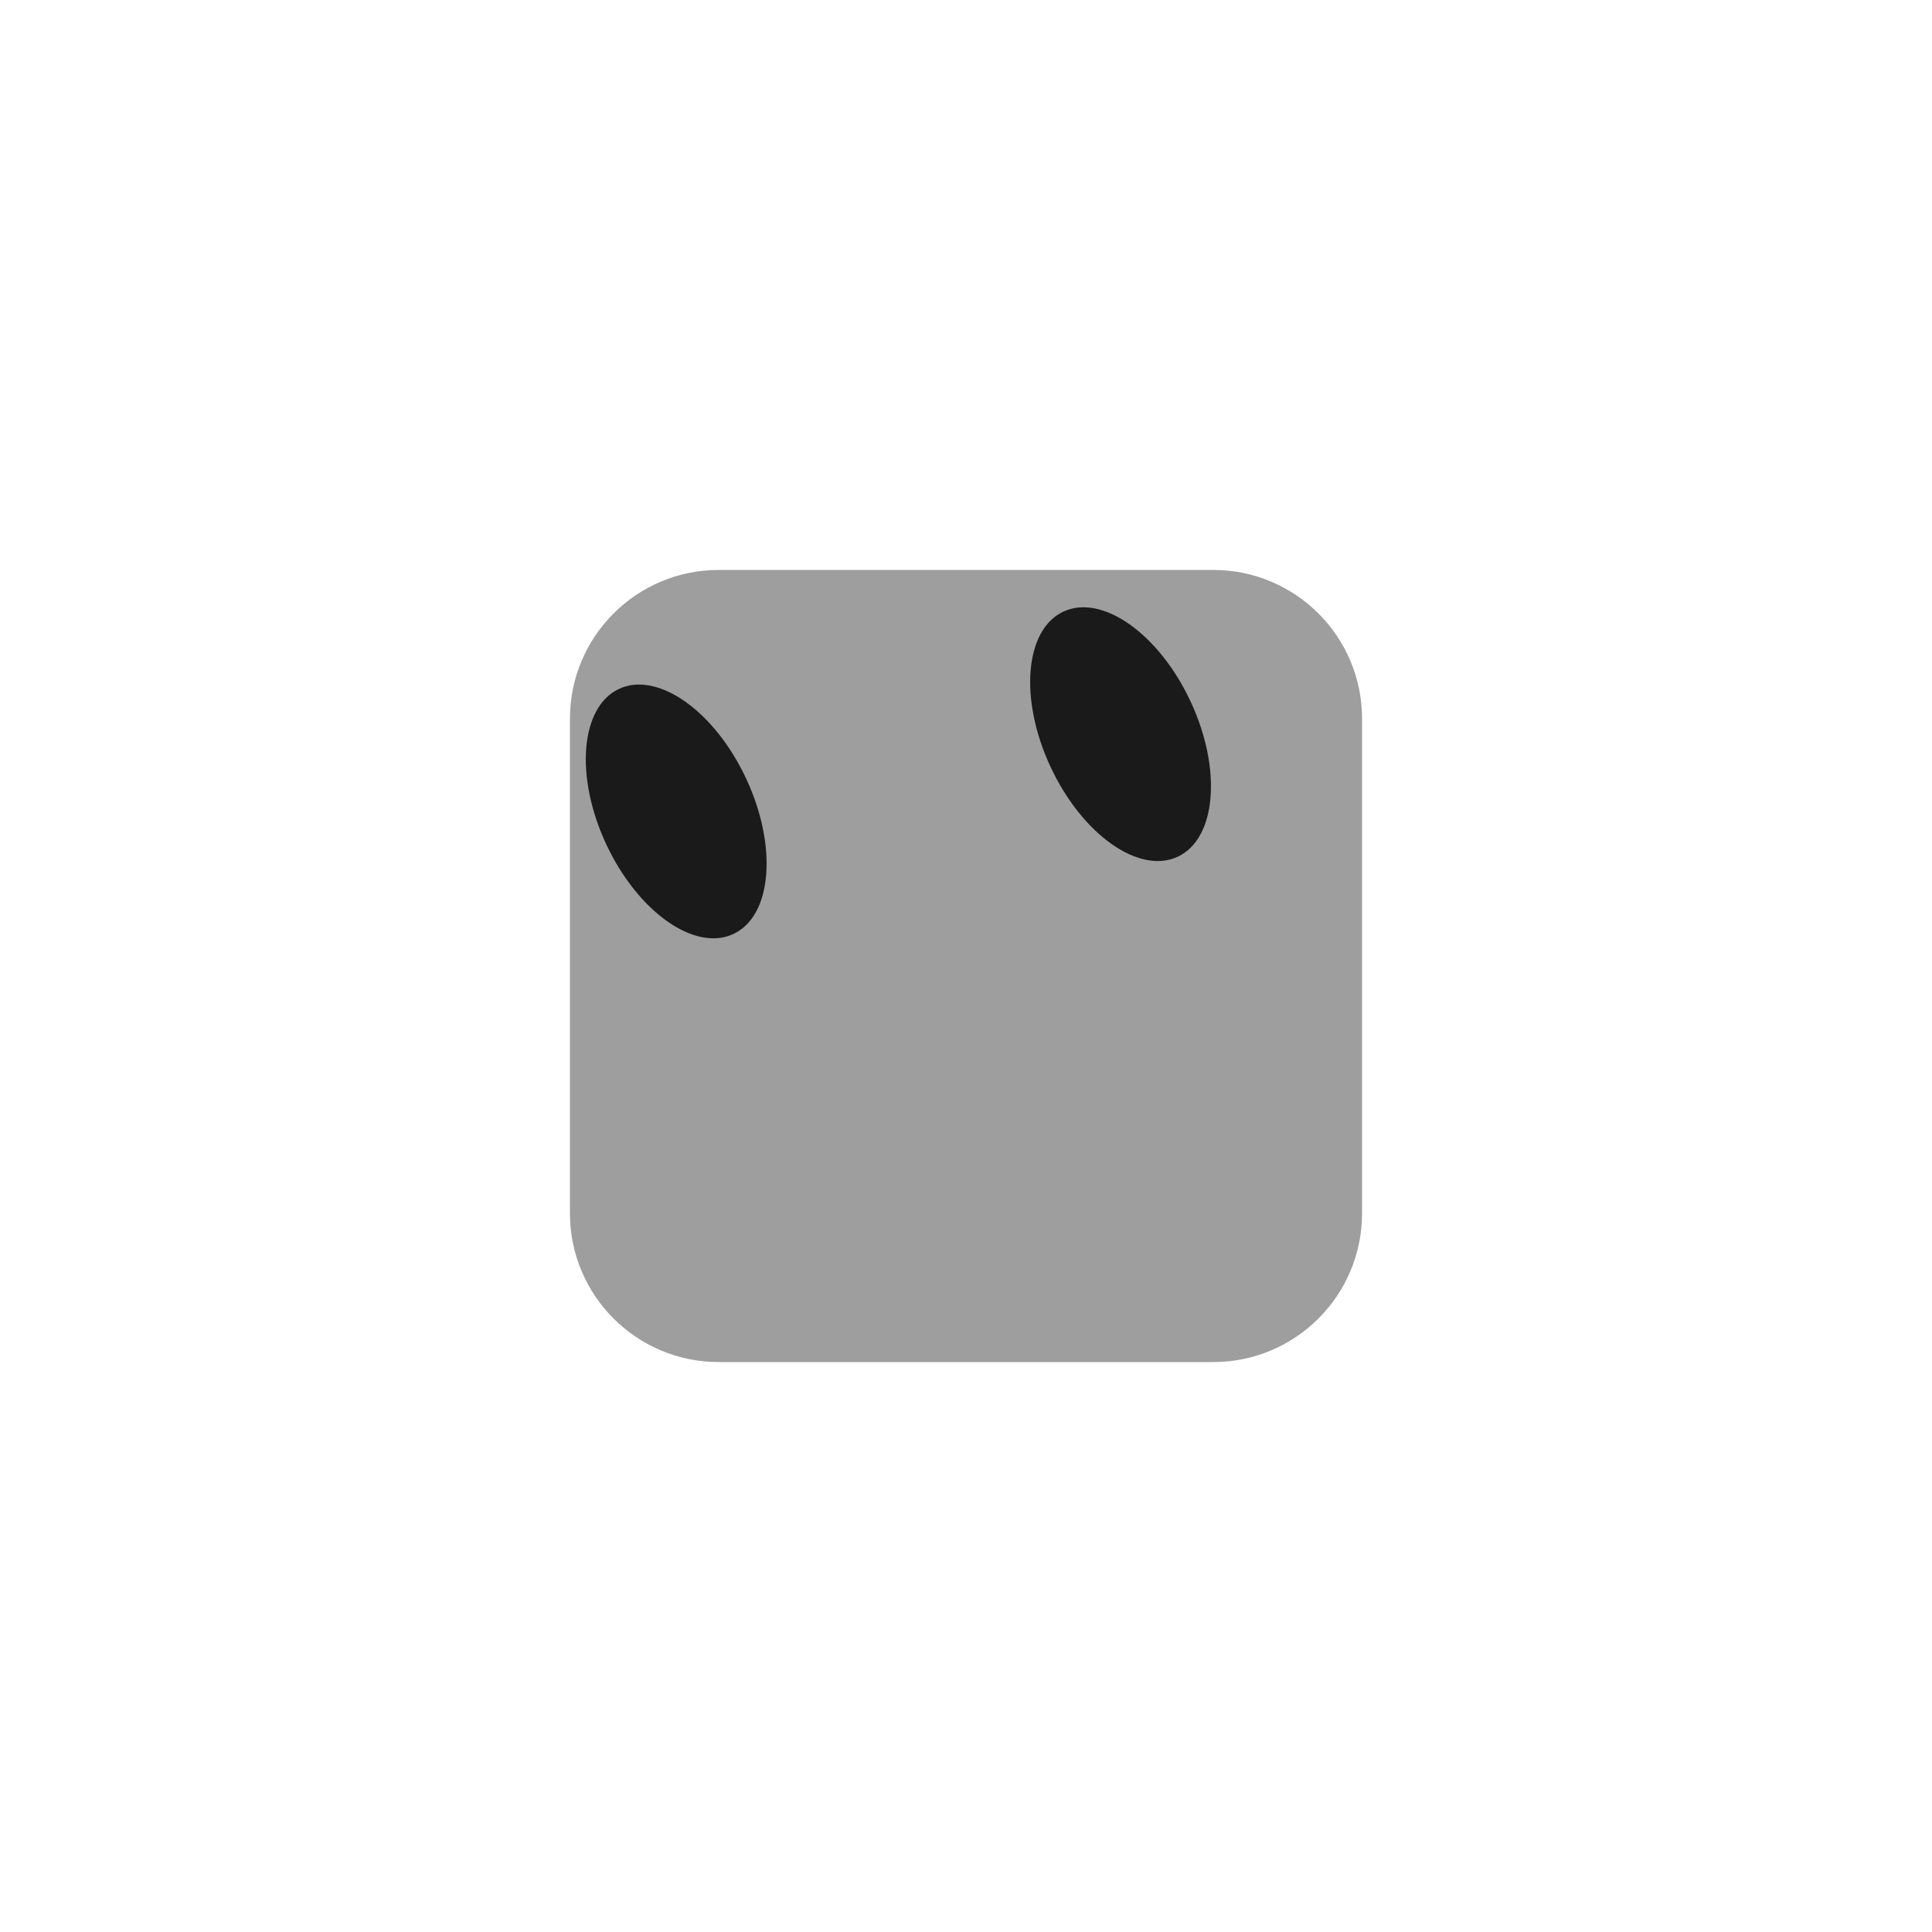
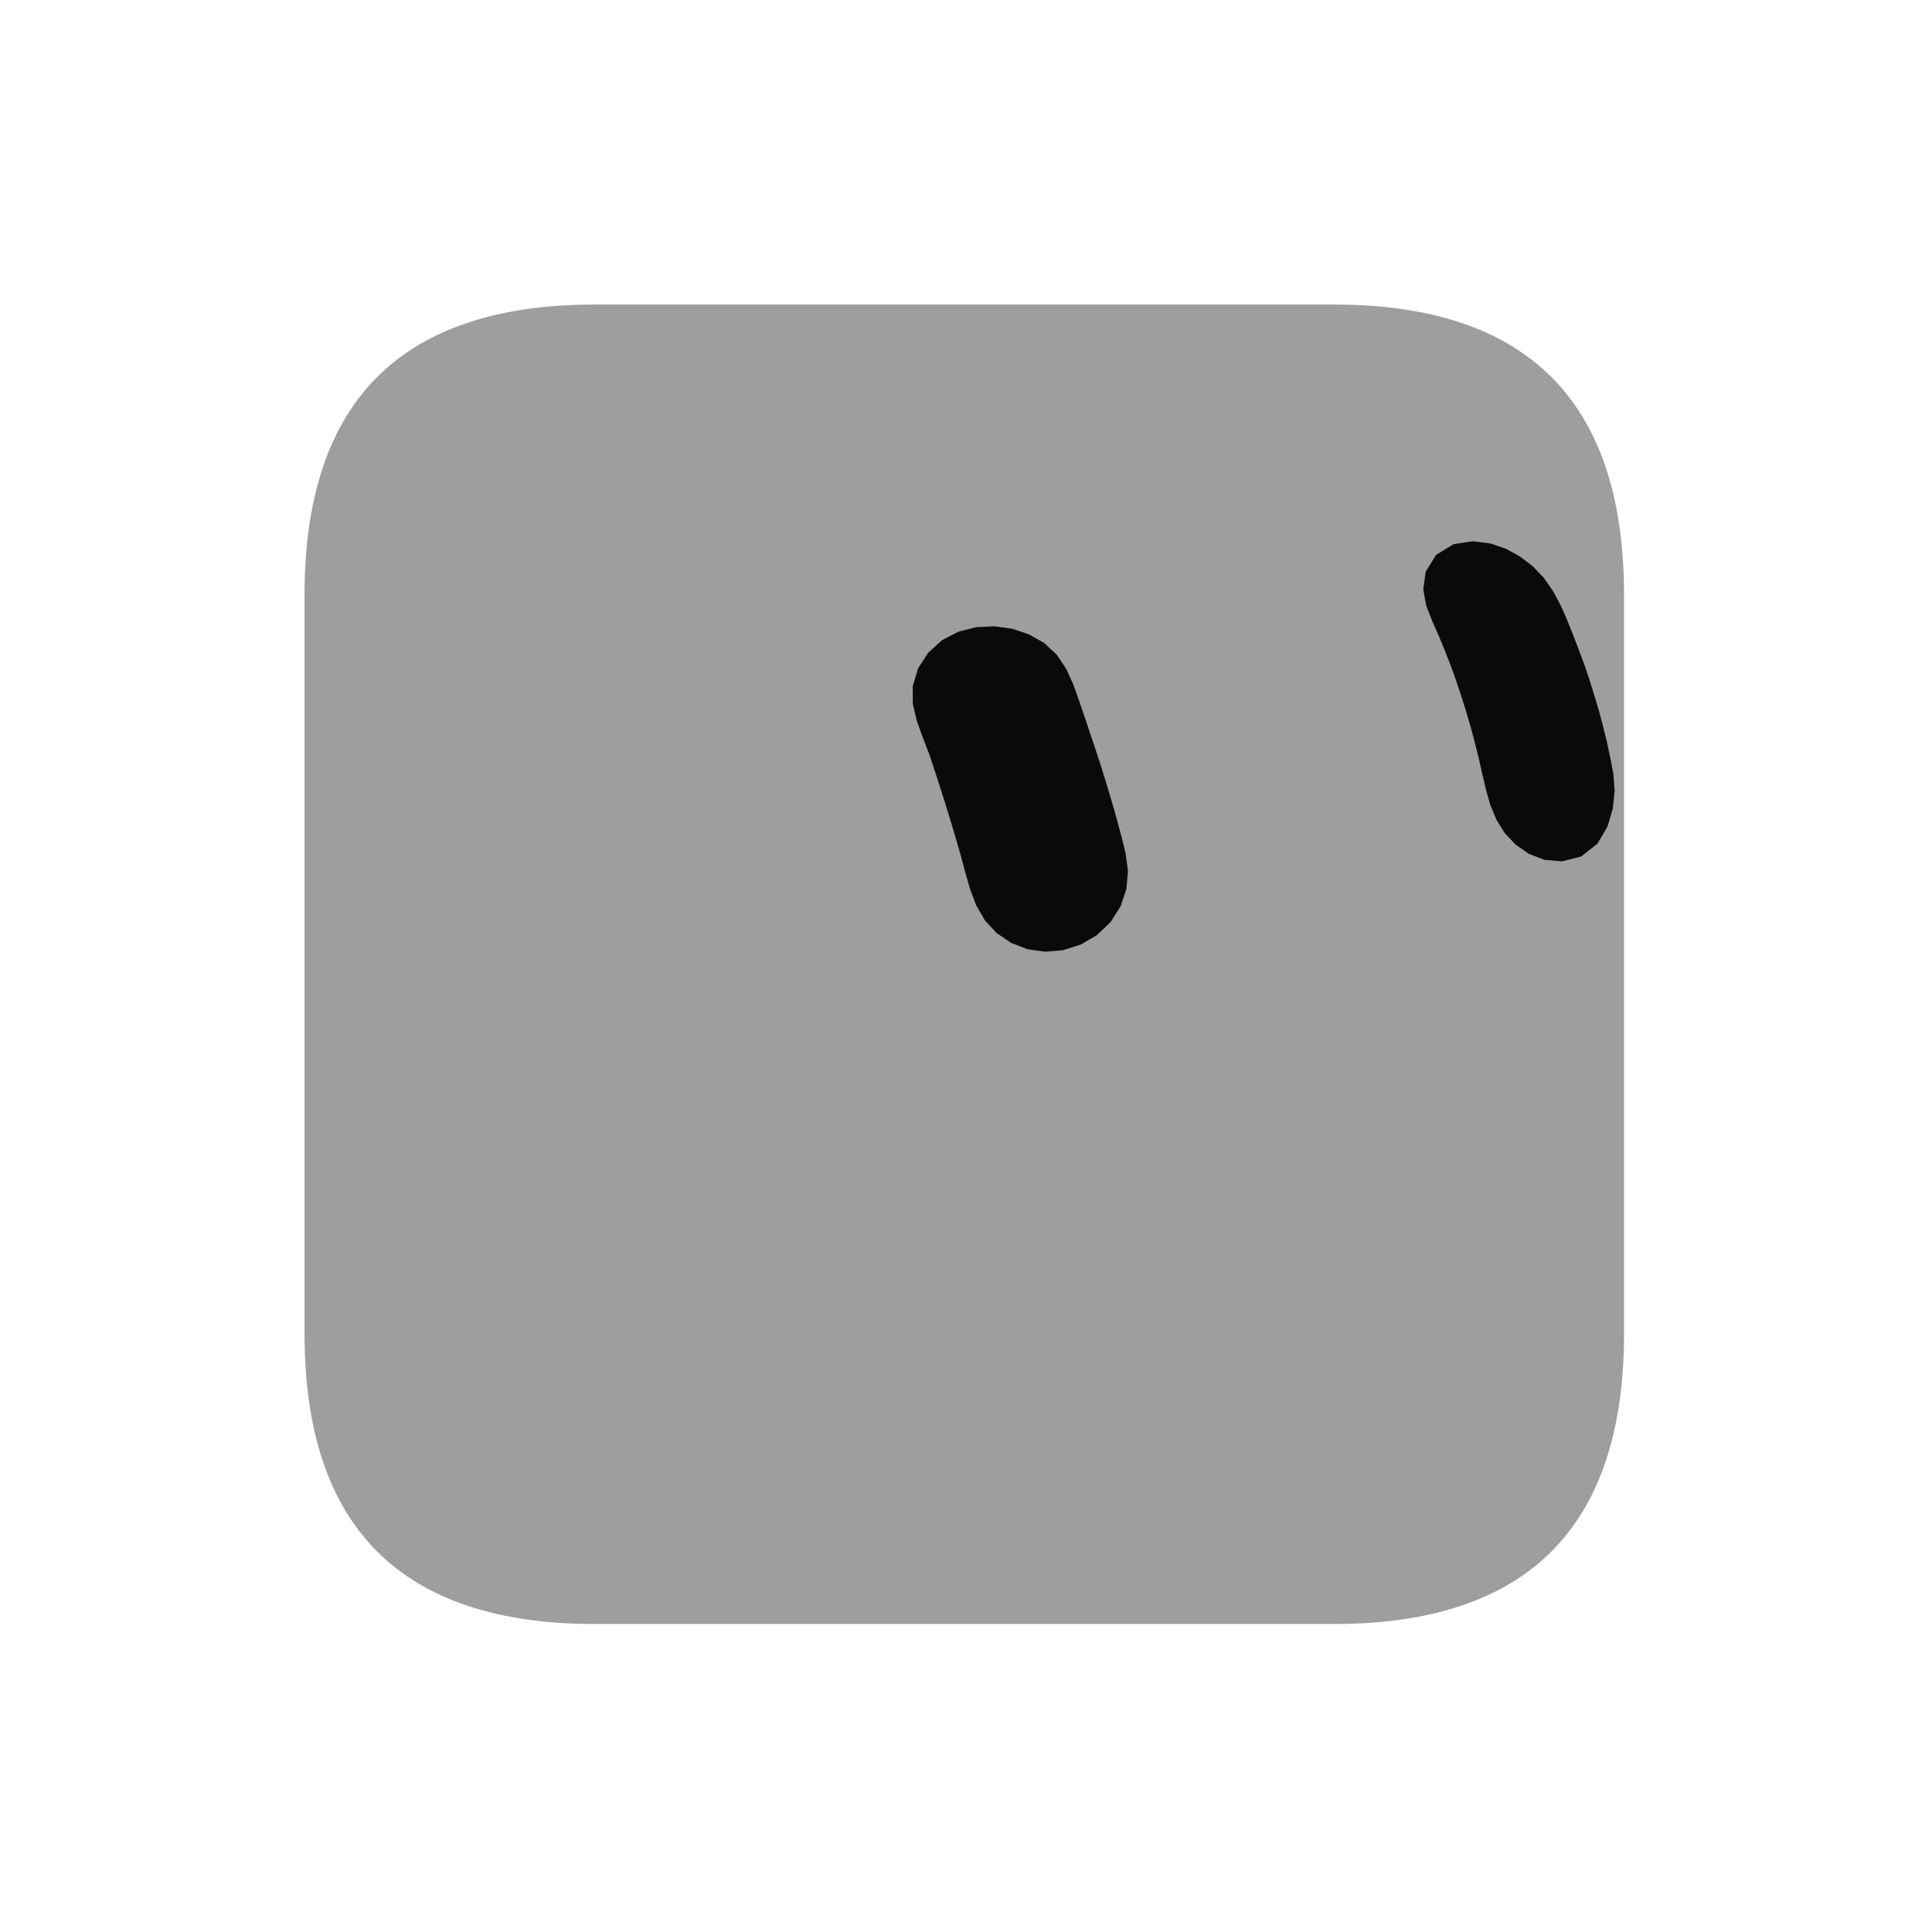
- <svg xmlns="http://www.w3.org/2000/svg" width="100" height="100" viewBox="0 0 100 100">
-   <g id="mark">
-     <g id="shape" fill="#9E9E9E" stroke="#9E9E9E">
-       <rect x="30" y="30" width="40" height="40" rx="7.2" ry="7.2" />
-     </g>
-     <g id="eyes">
-       <ellipse cx="35" cy="42" rx="4" ry="7" fill="#1A1A1A" transform="rotate(-25 35 42)" />
-       <ellipse cx="58" cy="38" rx="4" ry="7" fill="#1A1A1A" transform="rotate(-25 58 38)" />
-     </g>
+ <svg xmlns="http://www.w3.org/2000/svg" width="229" height="229" viewBox="-15 -15 259 259">
+   <g class="grok-bot-mark" transform="translate(114.2705 114.2705) scale(1.040524) translate(-114.2705 -114.2705)">
+     <path class="grok-bot-mark__head" d="M 66.671,29.27 L 161.87,29.27 Q 199.27,29.27 199.27,66.671 L 199.27,161.87 Q 199.27,199.27 161.87,199.27 L 66.671,199.27 Q 29.27,199.27 29.27,161.87 L 29.27,66.671 Q 29.27,29.27 66.671,29.27 Z" fill="#9E9E9E" />
+     <path class="grok-bot-mark__eye grok-bot-mark__eye--left" d="M118.17 70.73L120.45 71.04L122.59 71.76L124.55 72.87L126.18 74.38L127.42 76.24L128.34 78.29L129.10 80.42L129.83 82.57L130.55 84.72L131.27 86.86L131.97 89.02L132.64 91.19L133.29 93.36L133.91 95.55L134.50 97.74L135.05 99.95L135.36 102.23L135.16 104.55L134.41 106.80L133.11 108.84L131.36 110.51L129.28 111.73L127.01 112.45L124.68 112.65L122.41 112.33L120.31 111.51L118.45 110.26L116.93 108.62L115.81 106.69L115.01 104.57L114.39 102.39L113.80 100.19L113.17 98.01L112.52 95.84L111.85 93.66L111.17 91.51L110.47 89.35L109.75 87.20L108.94 85.09L108.17 82.96L107.64 80.75L107.63 78.44L108.31 76.16L109.61 74.14L111.41 72.51L113.54 71.41L115.84 70.83Z" fill="#0A0A0A" />
+     <path class="grok-bot-mark__eye grok-bot-mark__eye--right" d="M179.77 59.76L182.04 60.05L184.10 60.75L185.92 61.77L187.55 63.03L188.95 64.50L190.10 66.16L191.07 67.95L191.90 69.82L192.67 71.74L193.41 73.66L194.13 75.60L194.80 77.56L195.42 79.55L196.02 81.54L196.56 83.57L197.06 85.61L197.50 87.67L197.90 89.77L198.06 91.94L197.82 94.21L197.15 96.51L195.85 98.72L193.75 100.38L191.30 101.01L189.00 100.81L186.99 100.03L185.30 98.85L183.91 97.38L182.84 95.66L182.05 93.76L181.48 91.76L181.00 89.71L180.53 87.64L180.02 85.60L179.48 83.58L178.89 81.58L178.26 79.60L177.60 77.62L176.90 75.68L176.15 73.76L175.36 71.86L174.53 69.98L173.78 68.06L173.41 65.97L173.71 63.70L175.05 61.53L177.32 60.14Z" fill="#0A0A0A" />
  </g>
</svg>
